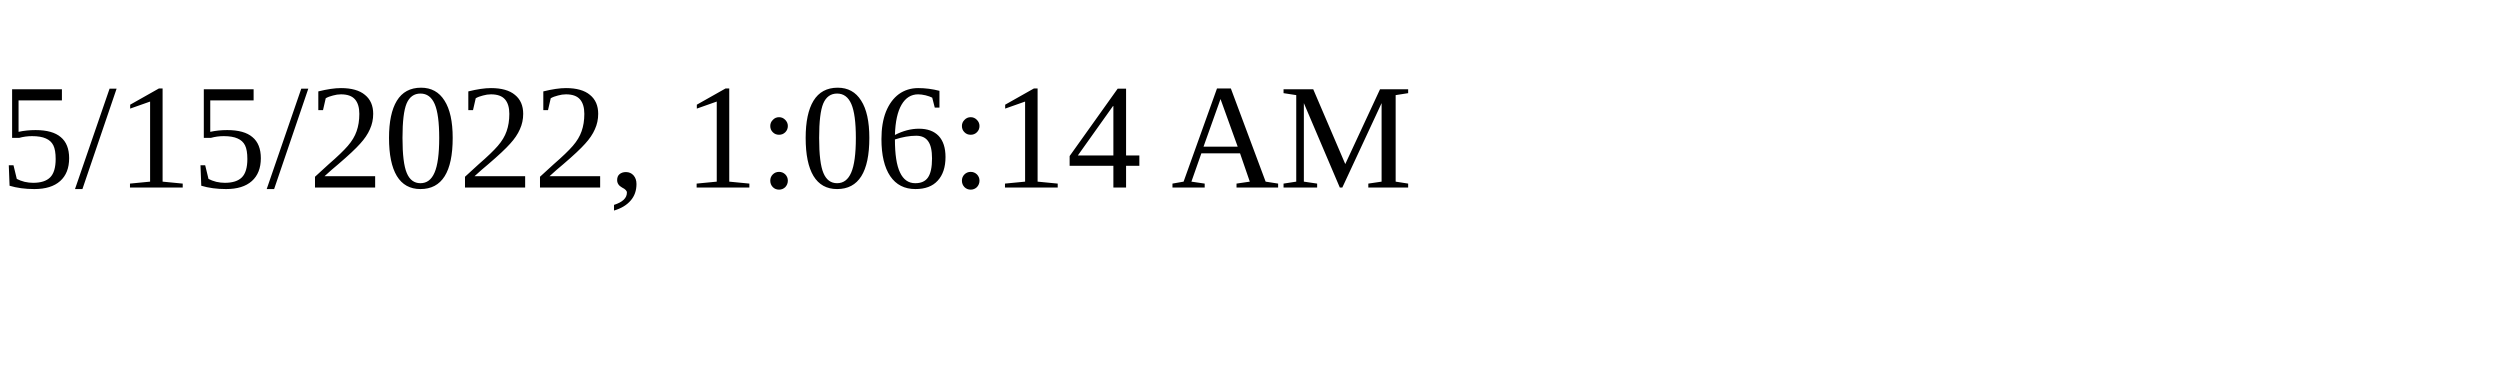
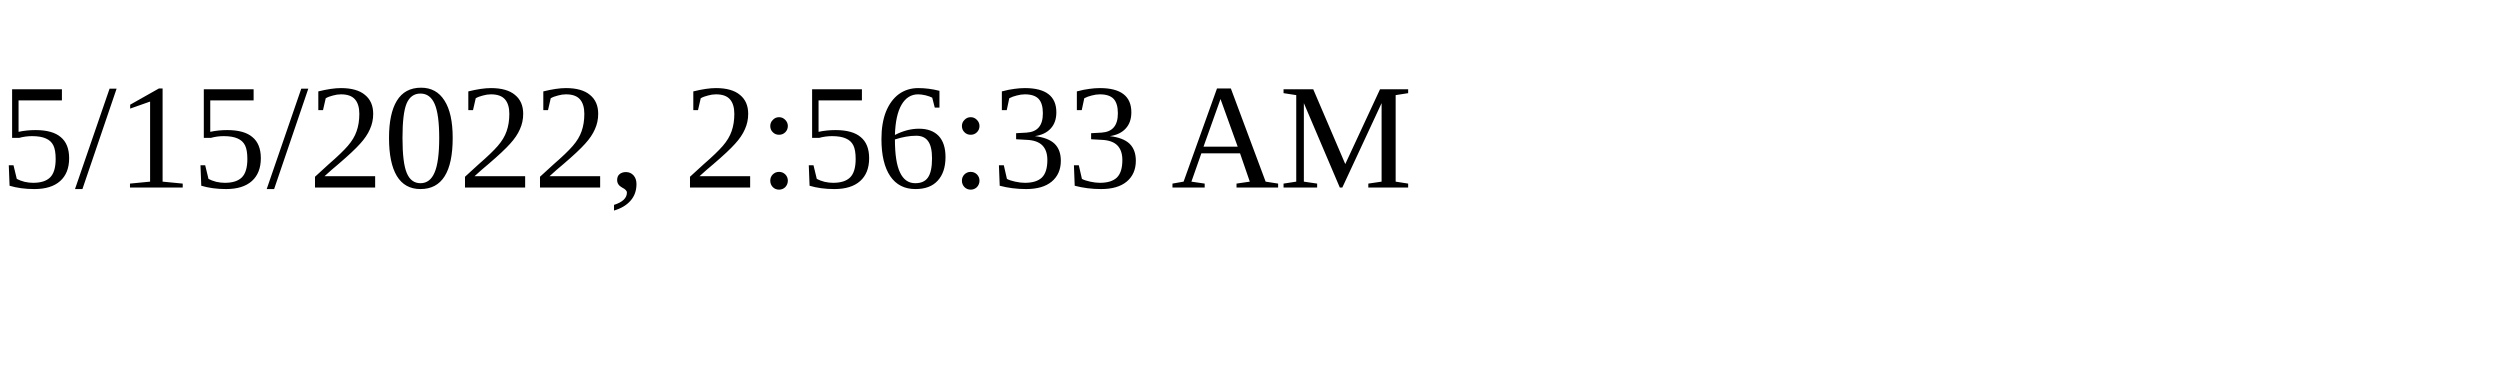
<svg xmlns="http://www.w3.org/2000/svg" height="30" width="200">
-   <text x="0" y="15">5/15/2022, 1:06:14 AM</text>
+   <text x="0" y="15">5/15/2022, 2:56:33 AM</text>
</svg>
